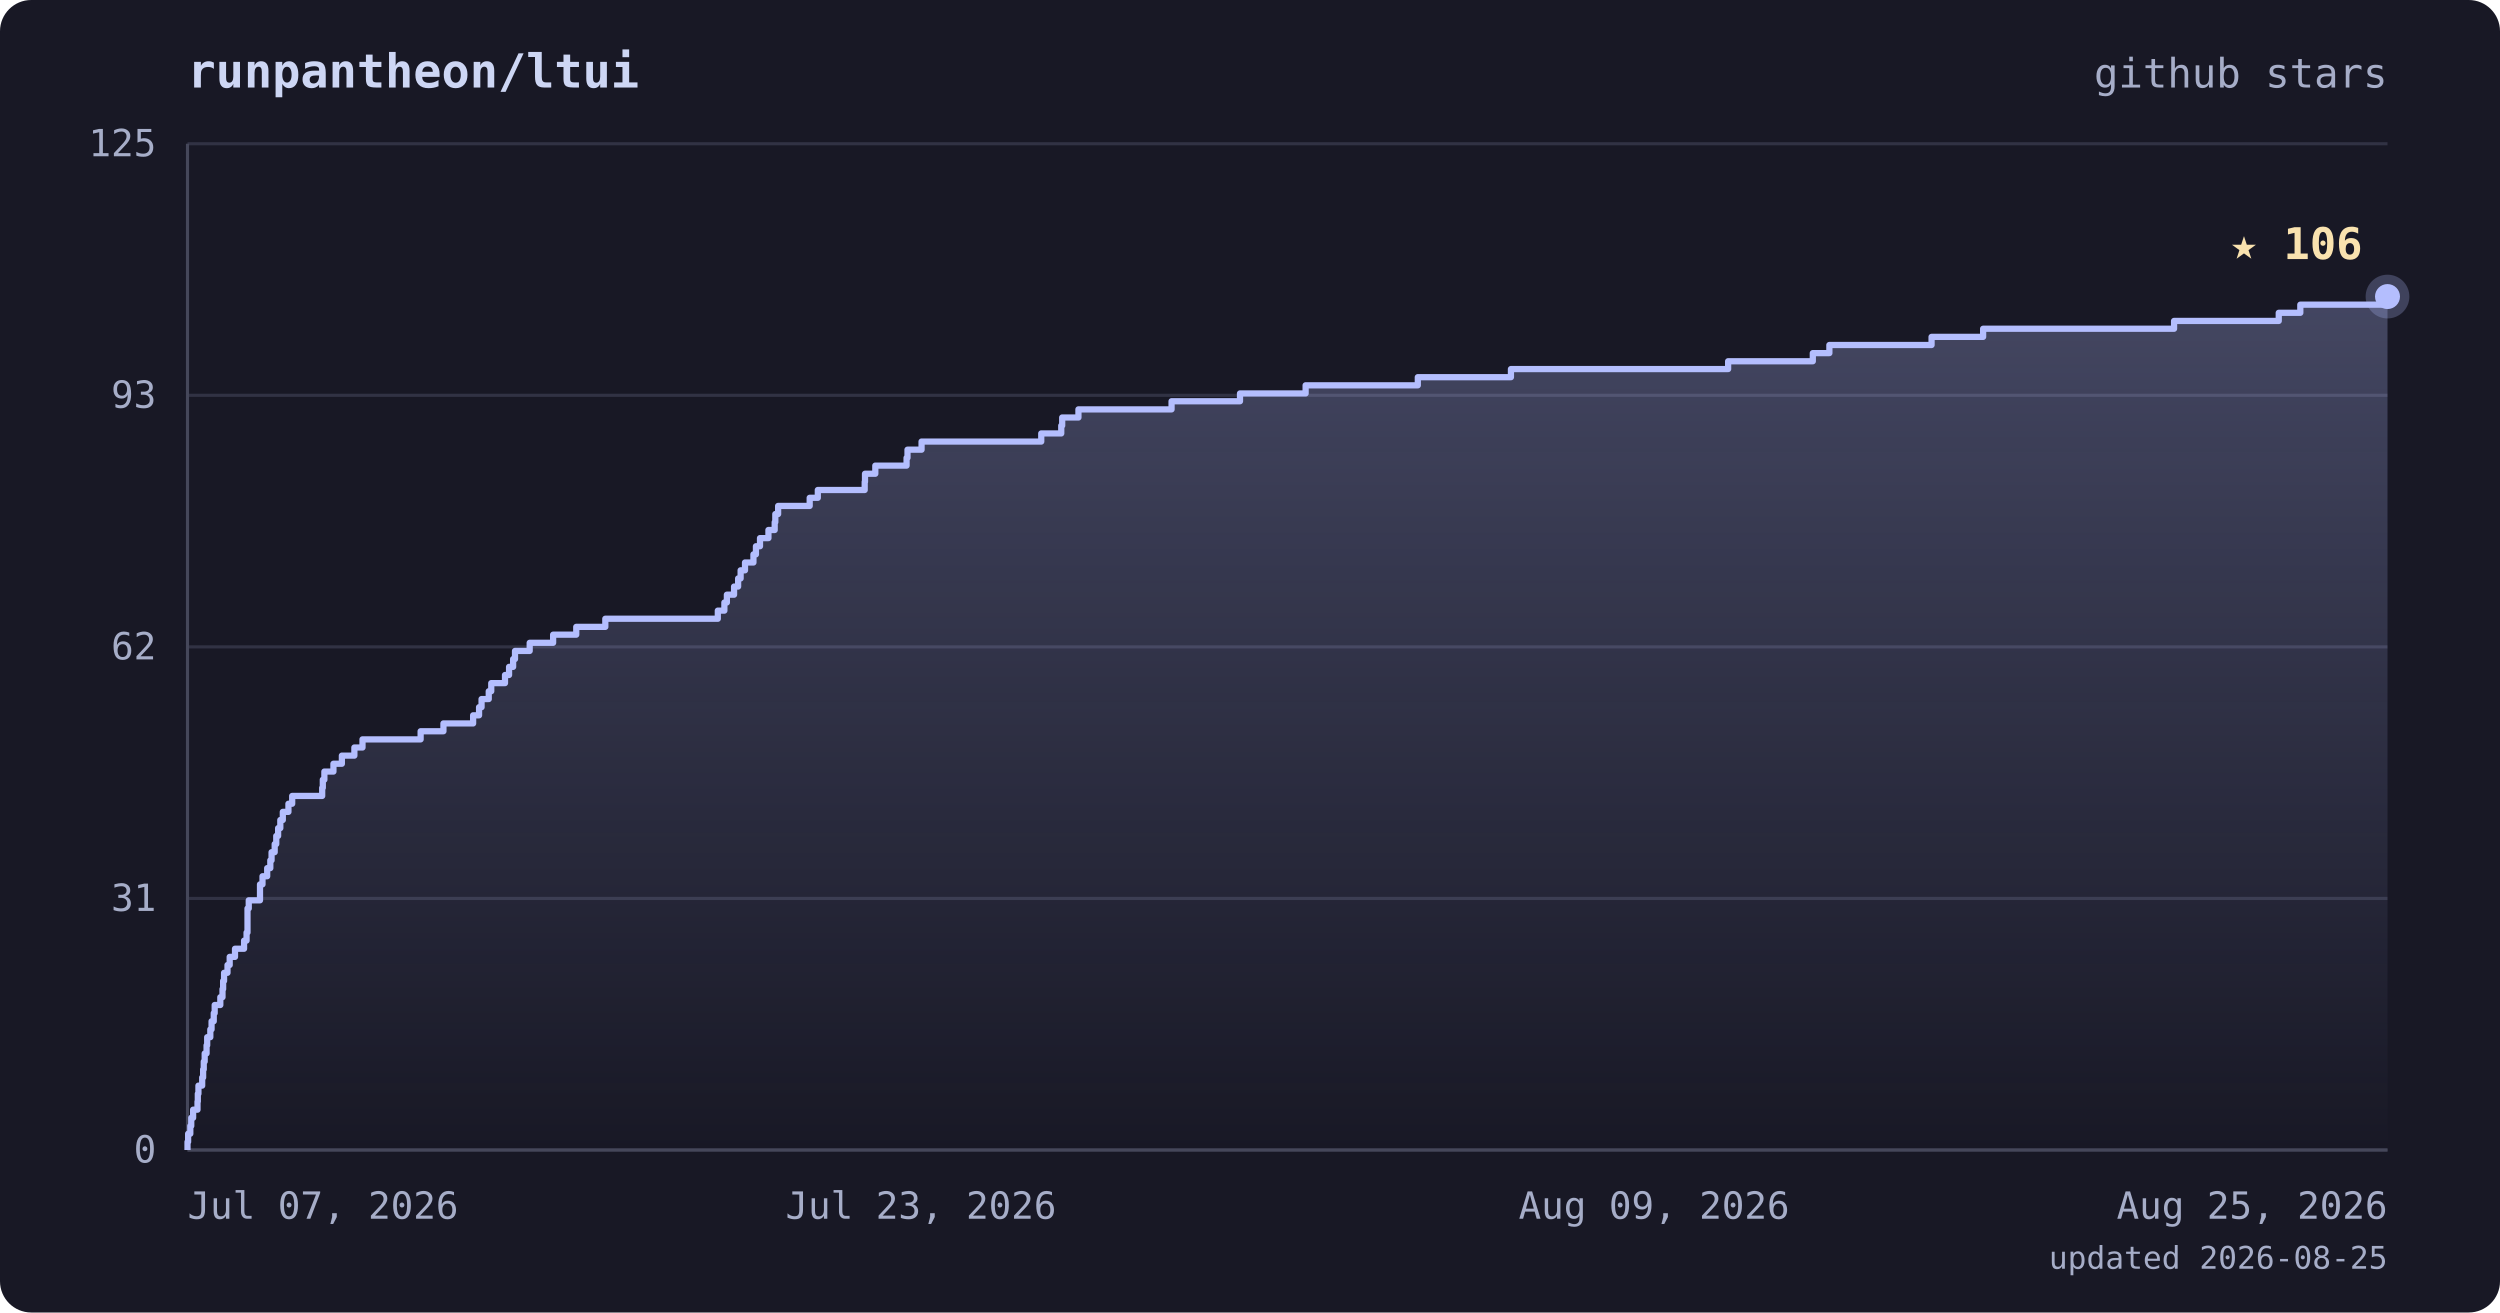
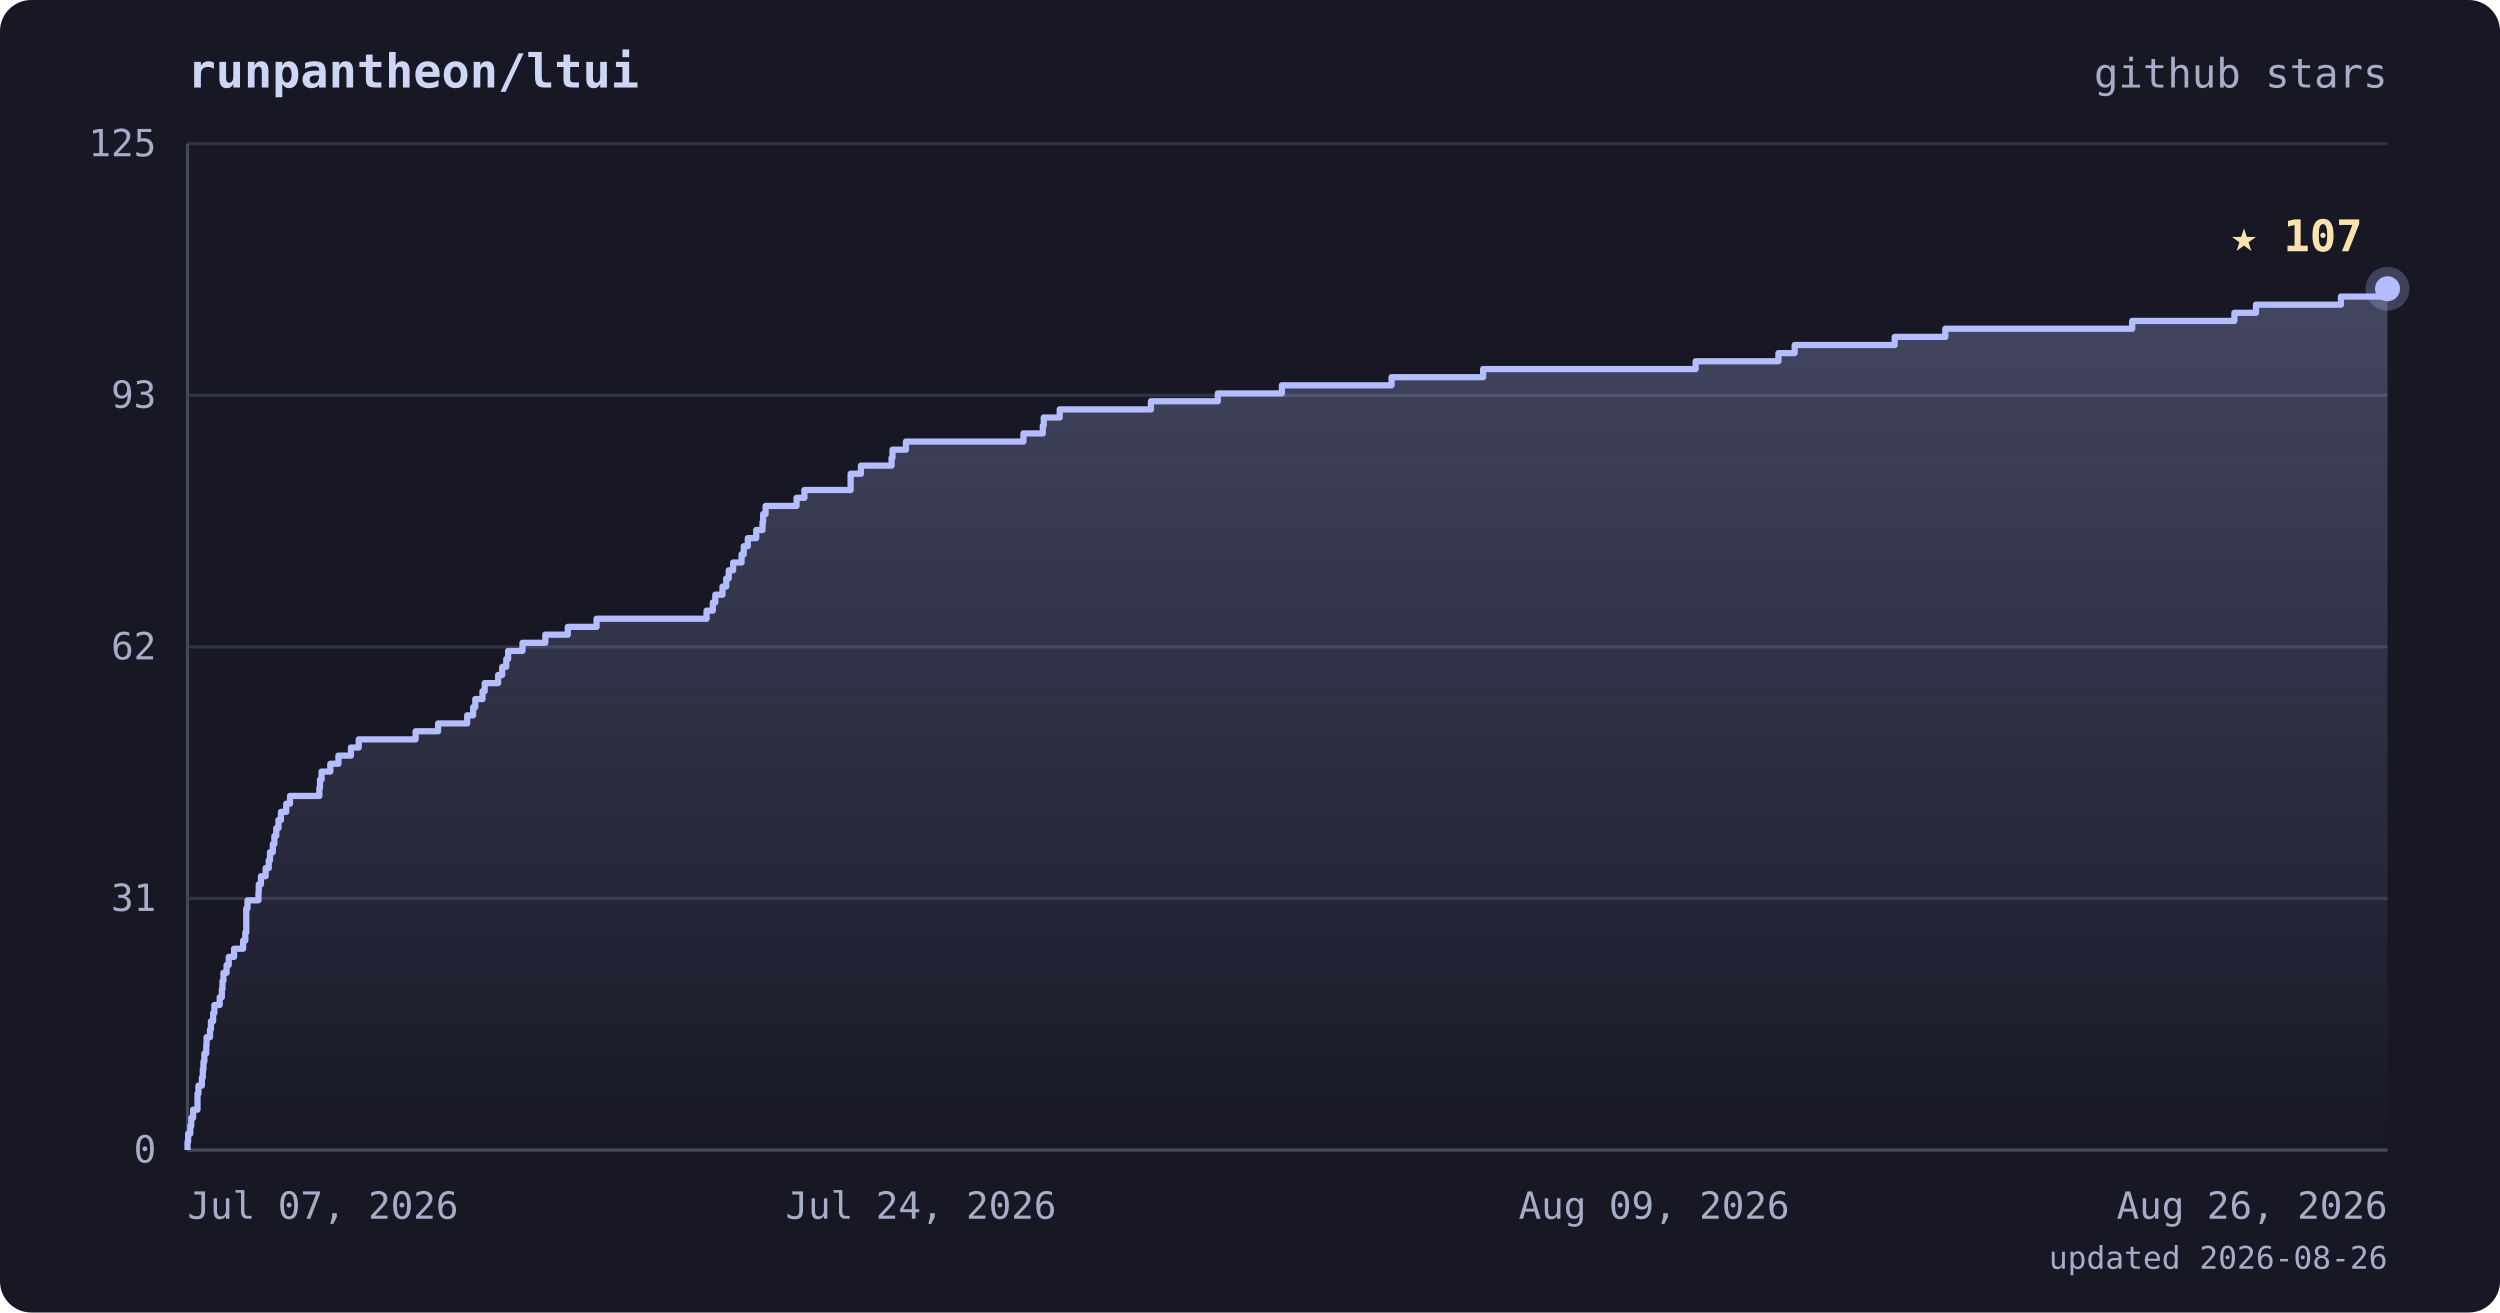
<svg xmlns="http://www.w3.org/2000/svg" viewBox="0 0 800 420" font-family="ui-monospace, 'JetBrains Mono', 'SFMono-Regular', Menlo, monospace">
  <defs>
    <linearGradient id="area" x1="0" y1="0" x2="0" y2="1">
      <stop offset="0%" stop-color="#b4befe" stop-opacity="0.28" />
      <stop offset="100%" stop-color="#b4befe" stop-opacity="0" />
    </linearGradient>
  </defs>
  <rect width="800" height="420" rx="10" fill="#181825" />
  <text x="60" y="28" fill="#cdd6f4" font-size="15" font-weight="bold">runpantheon/ltui</text>
  <text x="764" y="28" text-anchor="end" fill="#a6adc8" font-size="13">github stars</text>
  <line x1="60" y1="368.0" x2="764" y2="368.0" stroke="#313244" stroke-width="1" />
  <line x1="60" y1="287.5" x2="764" y2="287.5" stroke="#313244" stroke-width="1" />
  <line x1="60" y1="207.0" x2="764" y2="207.0" stroke="#313244" stroke-width="1" />
  <line x1="60" y1="126.5" x2="764" y2="126.5" stroke="#313244" stroke-width="1" />
  <line x1="60" y1="46.0" x2="764" y2="46.0" stroke="#313244" stroke-width="1" />
  <line x1="60" y1="46" x2="60" y2="368" stroke="#45475a" stroke-width="1" />
  <line x1="60" y1="368" x2="764" y2="368" stroke="#45475a" stroke-width="1" />
-   <polygon points="60,368.0 60.0,368.0 60.0,368.0 60.0,365.4 60.2,365.4 60.2,362.8 60.9,362.8 60.9,360.3 61.2,360.3 61.2,357.7 61.8,357.7 61.8,355.1 63.2,355.1 63.2,352.5 63.3,352.5 63.3,350.0 63.5,350.0 63.5,347.4 64.7,347.4 64.7,344.8 65.0,344.8 65.0,342.2 65.2,342.2 65.2,339.7 65.5,339.7 65.5,337.1 66.1,337.1 66.1,334.5 66.3,334.5 66.3,331.9 67.3,331.9 67.3,329.4 67.7,329.4 67.7,326.8 68.4,326.8 68.4,324.2 68.7,324.2 68.7,321.6 70.5,321.6 70.5,319.1 71.2,319.1 71.2,316.5 71.4,316.5 71.4,313.9 71.7,313.9 71.7,311.3 72.8,311.3 72.8,308.8 73.5,308.8 73.5,306.2 75.2,306.2 75.2,303.6 78.1,303.6 78.1,301.0 78.9,301.0 78.9,298.4 79.2,298.4 79.2,295.9 79.2,295.9 79.2,293.3 79.2,293.3 79.2,290.7 79.6,290.7 79.6,288.1 83.2,288.1 83.2,285.6 83.2,285.6 83.2,283.0 84.0,283.0 84.0,280.4 85.5,280.4 85.5,277.8 86.5,277.8 86.5,275.3 86.9,275.3 86.9,272.7 87.9,272.7 87.9,270.1 88.4,270.1 88.4,267.5 89.0,267.5 89.0,265.0 89.7,265.0 89.7,262.4 90.5,262.4 90.5,259.8 92.3,259.8 92.3,257.2 93.5,257.2 93.5,254.7 103.1,254.7 103.1,252.1 103.3,252.1 103.3,249.5 103.8,249.5 103.8,246.9 106.7,246.9 106.7,244.4 109.4,244.4 109.4,241.8 113.4,241.8 113.4,239.2 116.0,239.2 116.0,236.6 134.6,236.6 134.6,234.0 141.9,234.0 141.9,231.5 151.4,231.5 151.4,228.9 153.3,228.9 153.3,226.3 154.1,226.3 154.1,223.7 156.4,223.7 156.4,221.2 157.2,221.2 157.2,218.6 161.6,218.6 161.6,216.0 162.9,216.0 162.9,213.4 164.2,213.4 164.2,210.9 164.8,210.9 164.8,208.3 169.5,208.3 169.5,205.7 177.0,205.7 177.0,203.1 184.4,203.1 184.4,200.6 193.7,200.6 193.7,198.0 229.7,198.0 229.7,195.4 231.8,195.4 231.8,192.8 232.6,192.8 232.6,190.3 234.9,190.3 234.9,187.7 236.2,187.7 236.2,185.1 237.0,185.1 237.0,182.5 238.4,182.5 238.4,180.0 241.1,180.0 241.1,177.4 241.9,177.4 241.9,174.8 243.2,174.8 243.2,172.2 245.9,172.2 245.9,169.6 247.9,169.6 247.9,167.1 248.1,167.1 248.1,164.5 249.0,164.5 249.0,161.9 259.1,161.9 259.1,159.3 261.7,159.3 261.7,156.8 276.7,156.8 276.7,154.2 276.8,154.2 276.8,151.6 280.1,151.6 280.1,149.0 290.1,149.0 290.1,146.5 290.4,146.5 290.4,143.9 294.9,143.9 294.9,141.3 333.2,141.3 333.2,138.7 339.6,138.7 339.6,136.2 339.9,136.2 339.9,133.6 345.1,133.6 345.1,131.0 374.9,131.0 374.9,128.4 396.8,128.4 396.8,125.9 417.8,125.9 417.8,123.3 453.7,123.3 453.7,120.7 483.5,120.7 483.5,118.1 553.0,118.1 553.0,115.6 580.1,115.6 580.1,113.0 585.4,113.0 585.4,110.4 618.1,110.4 618.1,107.8 634.6,107.8 634.6,105.2 695.7,105.2 695.7,102.7 729.2,102.7 729.2,100.1 736.1,100.1 736.1,97.5 764.0,97.5 764.0,94.9 764.0,94.9 764.0,368.0" fill="url(#area)" />
-   <polyline points="60.0,368.0 60.0,368.0 60.0,365.4 60.2,365.4 60.2,362.8 60.9,362.8 60.9,360.3 61.2,360.3 61.2,357.7 61.8,357.7 61.8,355.1 63.2,355.1 63.2,352.5 63.3,352.5 63.3,350.0 63.5,350.0 63.5,347.4 64.7,347.4 64.7,344.8 65.0,344.8 65.0,342.2 65.2,342.2 65.2,339.7 65.5,339.7 65.5,337.1 66.1,337.1 66.1,334.5 66.3,334.5 66.3,331.9 67.3,331.9 67.3,329.4 67.7,329.4 67.7,326.8 68.4,326.8 68.4,324.2 68.7,324.2 68.7,321.6 70.5,321.6 70.5,319.1 71.2,319.1 71.2,316.5 71.4,316.5 71.4,313.9 71.7,313.9 71.7,311.3 72.8,311.3 72.8,308.8 73.5,308.8 73.5,306.2 75.2,306.2 75.2,303.6 78.1,303.6 78.1,301.0 78.9,301.0 78.9,298.4 79.2,298.4 79.2,295.9 79.2,295.9 79.2,293.3 79.2,293.3 79.2,290.7 79.6,290.7 79.6,288.1 83.2,288.1 83.2,285.6 83.2,285.6 83.2,283.0 84.0,283.0 84.0,280.4 85.5,280.4 85.5,277.8 86.5,277.8 86.5,275.3 86.9,275.3 86.9,272.7 87.9,272.7 87.9,270.1 88.4,270.1 88.4,267.5 89.0,267.5 89.0,265.0 89.7,265.0 89.7,262.4 90.5,262.4 90.5,259.8 92.3,259.8 92.3,257.2 93.5,257.2 93.5,254.7 103.1,254.7 103.1,252.1 103.3,252.1 103.3,249.5 103.8,249.5 103.8,246.9 106.7,246.9 106.7,244.4 109.4,244.4 109.4,241.8 113.4,241.8 113.4,239.2 116.0,239.2 116.0,236.6 134.6,236.6 134.6,234.0 141.9,234.0 141.9,231.5 151.4,231.5 151.4,228.9 153.3,228.9 153.3,226.3 154.1,226.3 154.1,223.7 156.4,223.7 156.4,221.2 157.2,221.2 157.2,218.6 161.6,218.6 161.6,216.0 162.9,216.0 162.9,213.4 164.2,213.4 164.2,210.9 164.8,210.9 164.8,208.3 169.5,208.3 169.5,205.7 177.0,205.7 177.0,203.1 184.4,203.1 184.4,200.6 193.7,200.6 193.7,198.0 229.7,198.0 229.7,195.4 231.8,195.4 231.8,192.8 232.6,192.8 232.6,190.3 234.9,190.3 234.9,187.7 236.2,187.7 236.2,185.1 237.0,185.1 237.0,182.5 238.4,182.5 238.4,180.0 241.1,180.0 241.1,177.4 241.9,177.4 241.9,174.8 243.2,174.8 243.2,172.2 245.9,172.2 245.9,169.6 247.9,169.6 247.9,167.1 248.1,167.1 248.1,164.5 249.0,164.5 249.0,161.9 259.1,161.9 259.1,159.3 261.7,159.3 261.7,156.8 276.7,156.8 276.7,154.2 276.8,154.2 276.8,151.6 280.1,151.6 280.1,149.0 290.1,149.0 290.1,146.5 290.4,146.5 290.4,143.9 294.9,143.9 294.9,141.3 333.2,141.3 333.2,138.7 339.6,138.7 339.6,136.2 339.9,136.2 339.9,133.6 345.1,133.6 345.1,131.0 374.9,131.0 374.9,128.4 396.8,128.4 396.8,125.9 417.8,125.9 417.8,123.3 453.7,123.3 453.7,120.7 483.5,120.7 483.5,118.1 553.0,118.1 553.0,115.6 580.1,115.6 580.1,113.0 585.4,113.0 585.4,110.4 618.1,110.4 618.1,107.8 634.6,107.8 634.6,105.2 695.7,105.2 695.7,102.7 729.2,102.7 729.2,100.1 736.1,100.1 736.1,97.5 764.0,97.5 764.0,94.9 764.0,94.9" fill="none" stroke="#b4befe" stroke-width="2" stroke-linejoin="round" />
-   <circle cx="764.0" cy="94.9" r="7" fill="#b4befe" opacity="0.25" />
-   <circle cx="764.0" cy="94.9" r="4" fill="#b4befe" />
-   <text x="756.0" y="82.9" text-anchor="end" fill="#f9e2af" font-size="14" font-weight="bold">★ 106</text>
+   <polygon points="60,368.0 60.0,368.0 60.0,368.0 60.0,365.4 60.2,365.4 60.2,362.8 60.9,362.8 60.9,360.3 61.2,360.3 61.2,357.7 61.8,357.7 61.8,355.1 63.2,355.1 63.2,352.5 63.2,352.5 63.2,350.0 63.5,350.0 63.5,347.4 64.6,347.4 64.6,344.8 64.9,344.8 64.9,342.2 65.1,342.2 65.1,339.7 65.4,339.7 65.4,337.1 66.0,337.1 66.0,334.5 66.1,334.5 66.1,331.9 67.2,331.9 67.2,329.4 67.5,329.4 67.5,326.8 68.2,326.8 68.2,324.2 68.6,324.2 68.6,321.6 70.3,321.6 70.3,319.1 71.0,319.1 71.0,316.5 71.2,316.5 71.2,313.9 71.5,313.9 71.5,311.3 72.5,311.3 72.5,308.8 73.2,308.8 73.2,306.2 74.9,306.2 74.9,303.6 77.8,303.6 77.8,301.0 78.5,301.0 78.5,298.4 78.8,298.4 78.8,295.9 78.8,295.9 78.8,293.3 78.8,293.3 78.8,290.7 79.2,290.7 79.2,288.1 82.7,288.1 82.7,285.6 82.8,285.6 82.8,283.0 83.5,283.0 83.5,280.4 85.0,280.4 85.0,277.8 86.0,277.8 86.0,275.3 86.4,275.3 86.4,272.7 87.3,272.7 87.3,270.1 87.8,270.1 87.8,267.5 88.4,267.5 88.4,265.0 89.1,265.0 89.1,262.4 89.9,262.4 89.9,259.8 91.6,259.8 91.6,257.2 92.8,257.2 92.8,254.7 102.2,254.7 102.2,252.1 102.4,252.1 102.4,249.5 102.9,249.5 102.9,246.9 105.7,246.9 105.7,244.4 108.3,244.4 108.3,241.8 112.3,241.8 112.3,239.2 114.8,239.2 114.8,236.6 133.0,236.6 133.0,234.0 140.2,234.0 140.2,231.5 149.5,231.5 149.5,228.9 151.4,228.9 151.4,226.3 152.1,226.3 152.1,223.7 154.4,223.7 154.4,221.2 155.1,221.2 155.1,218.6 159.4,218.6 159.4,216.0 160.7,216.0 160.7,213.4 162.0,213.4 162.0,210.9 162.6,210.9 162.6,208.3 167.2,208.3 167.2,205.7 174.5,205.7 174.5,203.1 181.7,203.1 181.7,200.6 190.9,200.6 190.9,198.0 226.1,198.0 226.1,195.4 228.1,195.4 228.1,192.8 228.9,192.8 228.9,190.3 231.2,190.3 231.2,187.7 232.4,187.7 232.4,185.1 233.2,185.1 233.2,182.5 234.6,182.5 234.6,180.0 237.3,180.0 237.3,177.4 238.0,177.4 238.0,174.8 239.3,174.8 239.3,172.2 242.0,172.2 242.0,169.6 244.0,169.6 244.0,167.1 244.2,167.1 244.2,164.5 245.0,164.5 245.0,161.9 254.9,161.9 254.9,159.3 257.4,159.3 257.4,156.8 272.2,156.8 272.2,154.2 272.2,154.2 272.2,151.6 275.5,151.6 275.5,149.0 285.3,149.0 285.3,146.5 285.6,146.5 285.6,143.9 289.9,143.9 289.9,141.3 327.5,141.3 327.5,138.7 333.7,138.7 333.7,136.2 334.0,136.2 334.0,133.6 339.1,133.6 339.1,131.0 368.3,131.0 368.3,128.4 389.7,128.4 389.7,125.9 410.2,125.9 410.2,123.3 445.3,123.3 445.3,120.7 474.6,120.7 474.6,118.1 542.6,118.1 542.6,115.6 569.1,115.6 569.1,113.0 574.3,113.0 574.3,110.4 606.3,110.4 606.3,107.8 622.5,107.8 622.5,105.2 682.3,105.2 682.3,102.7 715.0,102.7 715.0,100.1 721.9,100.1 721.9,97.5 749.1,97.5 749.1,94.9 764.0,94.9 764.0,92.4 764.0,92.4 764.0,368.0" fill="url(#area)" />
+   <polyline points="60.0,368.0 60.0,368.0 60.0,365.4 60.2,365.4 60.2,362.8 60.9,362.8 60.9,360.3 61.2,360.3 61.2,357.7 61.8,357.7 61.8,355.1 63.2,355.1 63.2,352.5 63.2,352.5 63.2,350.0 63.5,350.0 63.5,347.4 64.6,347.4 64.6,344.8 64.9,344.8 64.9,342.2 65.1,342.2 65.1,339.7 65.4,339.7 65.4,337.1 66.0,337.1 66.0,334.5 66.1,334.5 66.1,331.9 67.2,331.9 67.2,329.4 67.5,329.4 67.5,326.8 68.2,326.8 68.2,324.2 68.6,324.2 68.6,321.6 70.3,321.6 70.3,319.1 71.0,319.1 71.0,316.5 71.2,316.5 71.2,313.9 71.5,313.9 71.5,311.3 72.5,311.3 72.5,308.8 73.2,308.8 73.2,306.2 74.9,306.2 74.9,303.6 77.8,303.6 77.8,301.0 78.5,301.0 78.5,298.4 78.8,298.4 78.8,295.9 78.8,295.9 78.8,293.3 78.8,293.3 78.8,290.7 79.2,290.7 79.2,288.1 82.7,288.1 82.7,285.6 82.8,285.6 82.8,283.0 83.5,283.0 83.5,280.4 85.0,280.4 85.0,277.8 86.0,277.8 86.0,275.3 86.4,275.3 86.4,272.7 87.3,272.7 87.3,270.1 87.8,270.1 87.8,267.5 88.4,267.5 88.4,265.0 89.1,265.0 89.1,262.4 89.9,262.4 89.9,259.8 91.6,259.8 91.6,257.2 92.8,257.2 92.8,254.7 102.2,254.7 102.2,252.1 102.4,252.1 102.4,249.5 102.9,249.5 102.9,246.9 105.7,246.9 105.7,244.4 108.3,244.4 108.3,241.8 112.3,241.8 112.3,239.2 114.8,239.2 114.8,236.6 133.0,236.6 133.0,234.0 140.2,234.0 140.2,231.5 149.5,231.5 149.5,228.9 151.4,228.9 151.4,226.3 152.1,226.3 152.1,223.7 154.4,223.7 154.4,221.2 155.1,221.2 155.1,218.6 159.4,218.6 159.4,216.0 160.7,216.0 160.7,213.4 162.0,213.4 162.0,210.9 162.6,210.9 162.6,208.3 167.2,208.3 167.2,205.7 174.5,205.7 174.5,203.1 181.7,203.1 181.7,200.6 190.9,200.6 190.9,198.0 226.1,198.0 226.1,195.4 228.1,195.4 228.1,192.8 228.9,192.8 228.9,190.3 231.2,190.3 231.2,187.7 232.4,187.7 232.4,185.1 233.2,185.1 233.2,182.5 234.6,182.5 234.6,180.0 237.3,180.0 237.3,177.4 238.0,177.4 238.0,174.8 239.3,174.8 239.3,172.2 242.0,172.2 242.0,169.6 244.0,169.6 244.0,167.1 244.2,167.1 244.2,164.5 245.0,164.5 245.0,161.9 254.9,161.9 254.9,159.3 257.4,159.3 257.4,156.8 272.2,156.8 272.2,154.2 272.2,154.2 272.2,151.6 275.5,151.6 275.5,149.0 285.3,149.0 285.3,146.5 285.6,146.5 285.6,143.9 289.9,143.9 289.9,141.3 327.5,141.3 327.5,138.7 333.7,138.7 333.7,136.2 334.0,136.2 334.0,133.6 339.1,133.6 339.1,131.0 368.3,131.0 368.3,128.4 389.7,128.4 389.7,125.9 410.2,125.9 410.2,123.3 445.3,123.3 445.3,120.7 474.6,120.7 474.6,118.1 542.6,118.1 542.6,115.6 569.1,115.6 569.1,113.0 574.3,113.0 574.3,110.4 606.3,110.4 606.3,107.8 622.5,107.8 622.5,105.2 682.3,105.2 682.3,102.7 715.0,102.7 715.0,100.1 721.9,100.1 721.9,97.5 749.1,97.5 749.1,94.9 764.0,94.9 764.0,92.4 764.0,92.4" fill="none" stroke="#b4befe" stroke-width="2" stroke-linejoin="round" />
+   <circle cx="764.0" cy="92.4" r="7" fill="#b4befe" opacity="0.25" />
+   <circle cx="764.0" cy="92.4" r="4" fill="#b4befe" />
+   <text x="756.0" y="80.4" text-anchor="end" fill="#f9e2af" font-size="14" font-weight="bold">★ 107</text>
  <text x="50" y="372.0" text-anchor="end" fill="#a6adc8" font-size="12">0</text>
  <text x="50" y="291.5" text-anchor="end" fill="#a6adc8" font-size="12">31</text>
  <text x="50" y="211.0" text-anchor="end" fill="#a6adc8" font-size="12">62</text>
  <text x="50" y="130.5" text-anchor="end" fill="#a6adc8" font-size="12">93</text>
  <text x="50" y="50.0" text-anchor="end" fill="#a6adc8" font-size="12">125</text>
  <text x="60.0" y="390" text-anchor="start" fill="#a6adc8" font-size="12">Jul 07, 2026</text>
-   <text x="294.7" y="390" text-anchor="middle" fill="#a6adc8" font-size="12">Jul 23, 2026</text>
+   <text x="294.7" y="390" text-anchor="middle" fill="#a6adc8" font-size="12">Jul 24, 2026</text>
  <text x="529.3" y="390" text-anchor="middle" fill="#a6adc8" font-size="12">Aug 09, 2026</text>
-   <text x="764.0" y="390" text-anchor="end" fill="#a6adc8" font-size="12">Aug 25, 2026</text>
-   <text x="764" y="406" text-anchor="end" fill="#a6adc8" font-size="10">updated 2026-08-25</text>
+   <text x="764.0" y="390" text-anchor="end" fill="#a6adc8" font-size="12">Aug 26, 2026</text>
+   <text x="764" y="406" text-anchor="end" fill="#a6adc8" font-size="10">updated 2026-08-26</text>
</svg>
